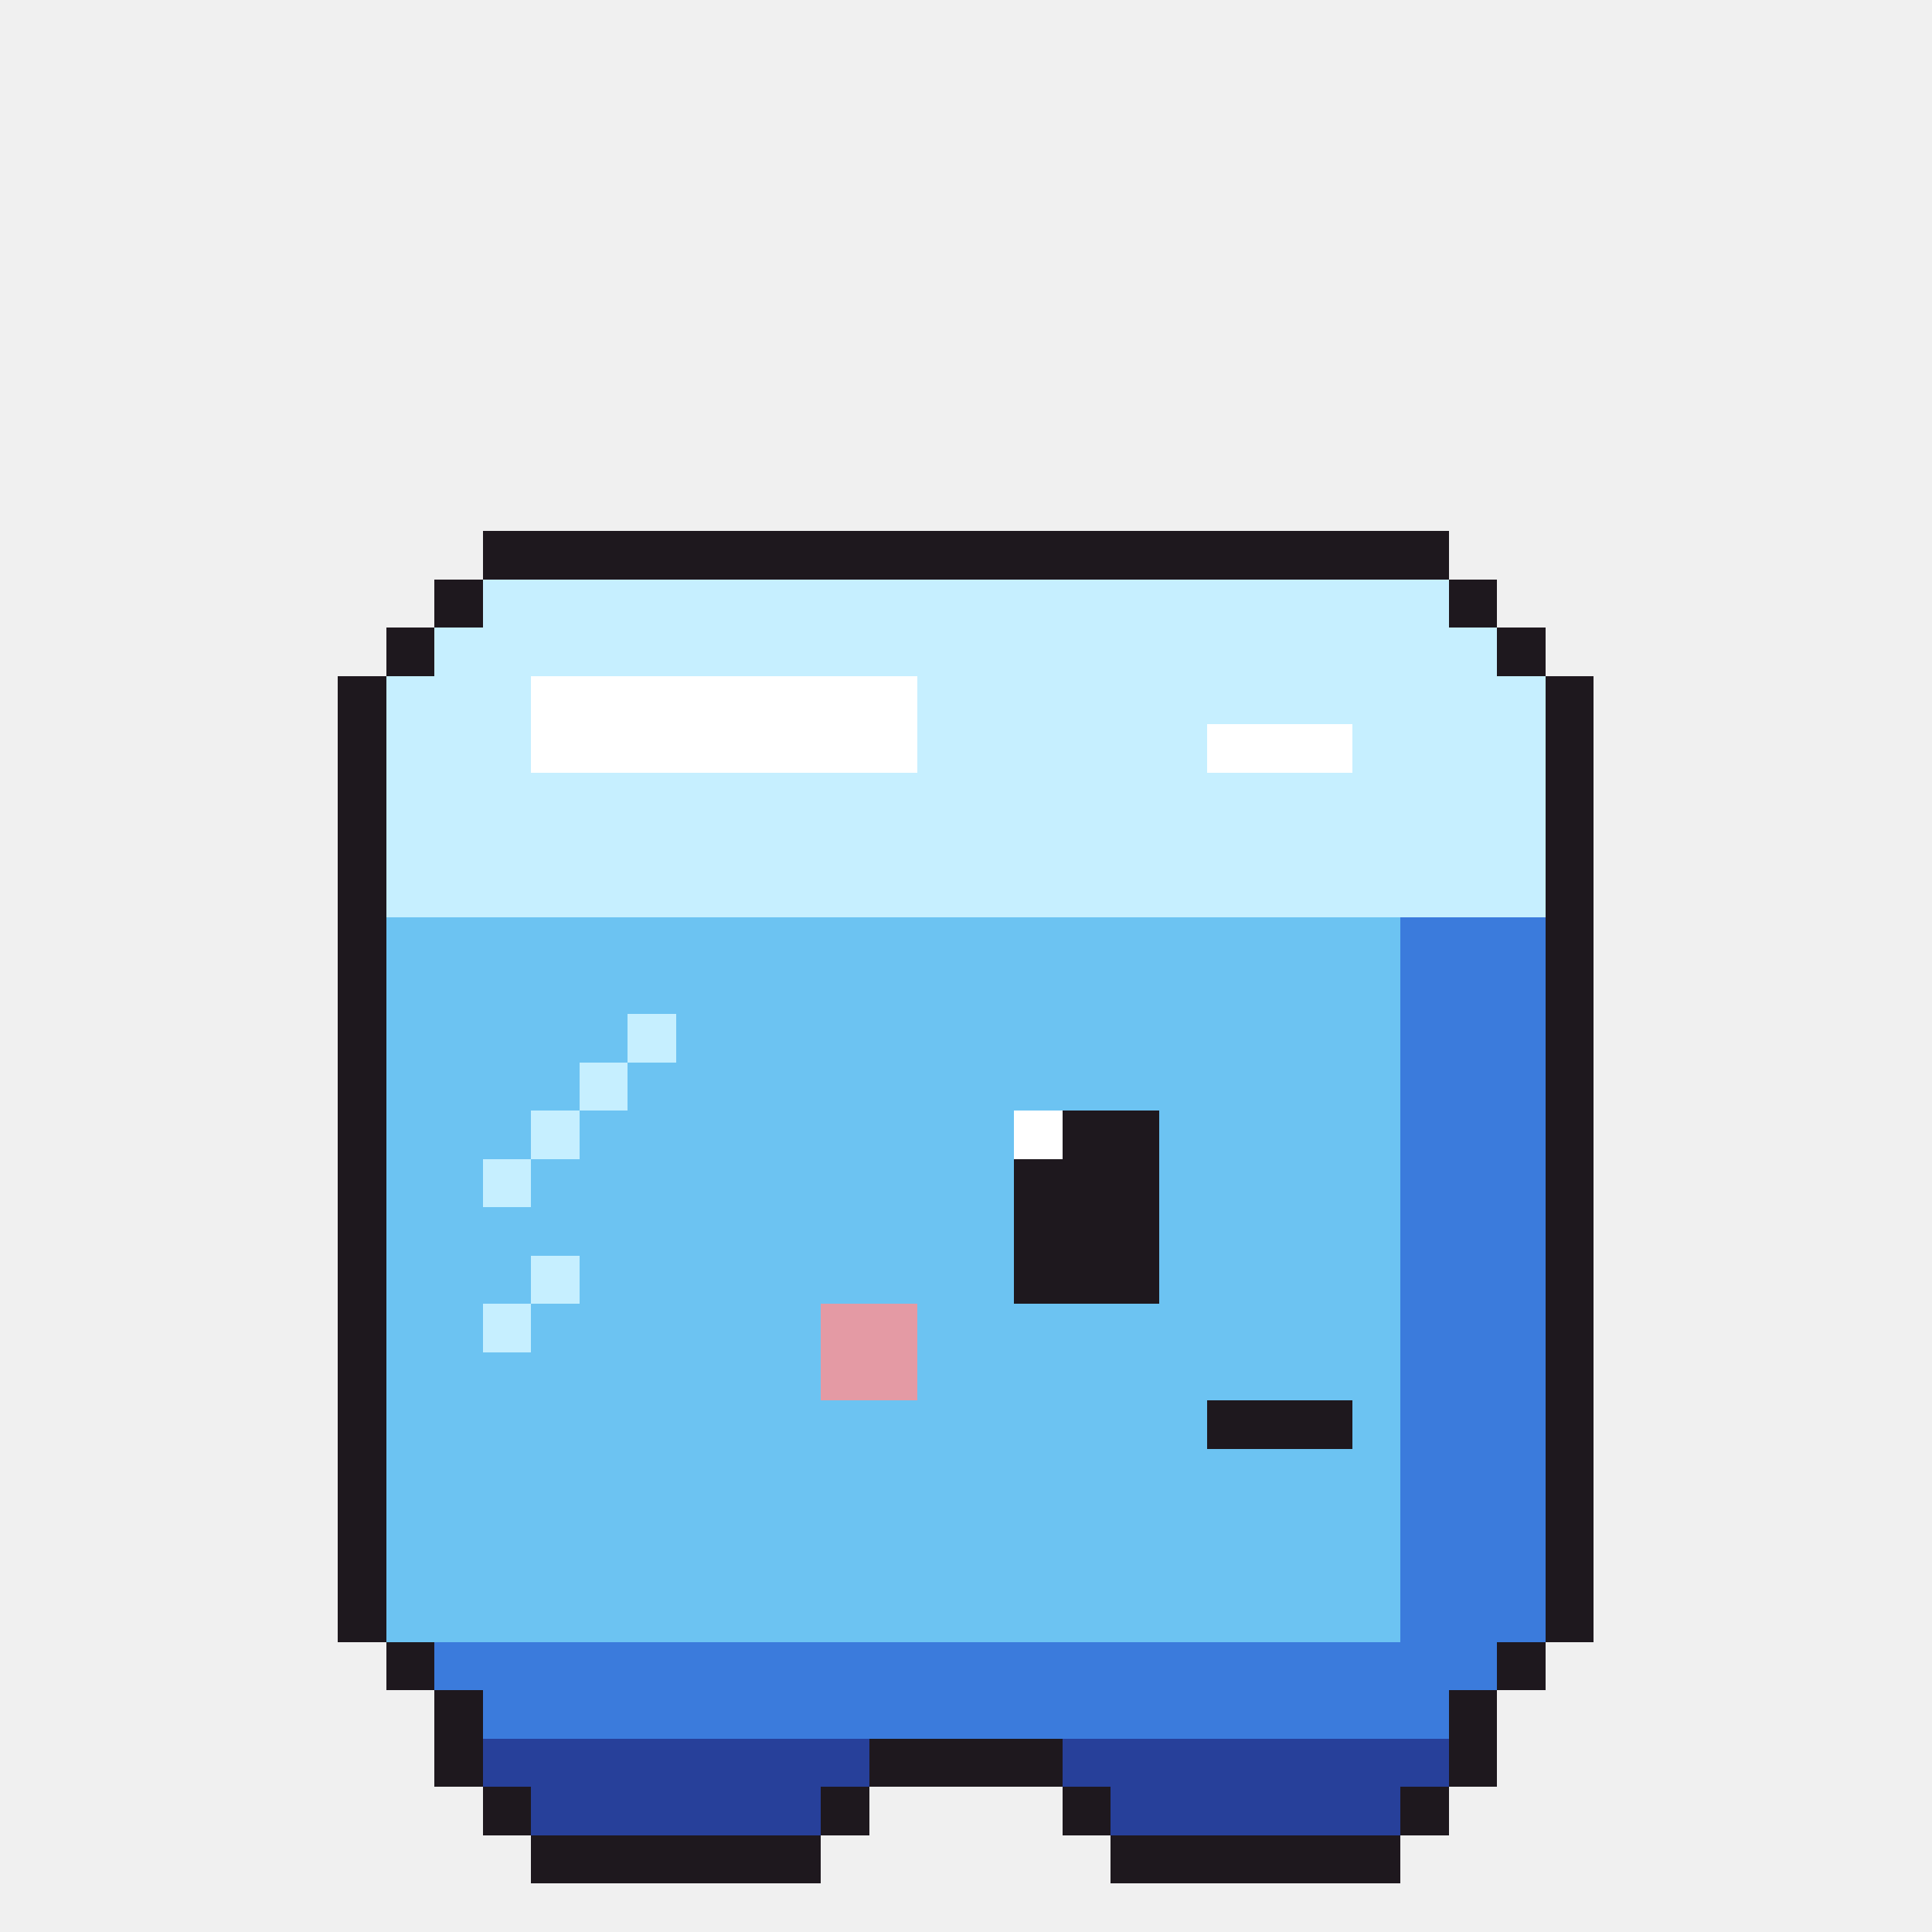
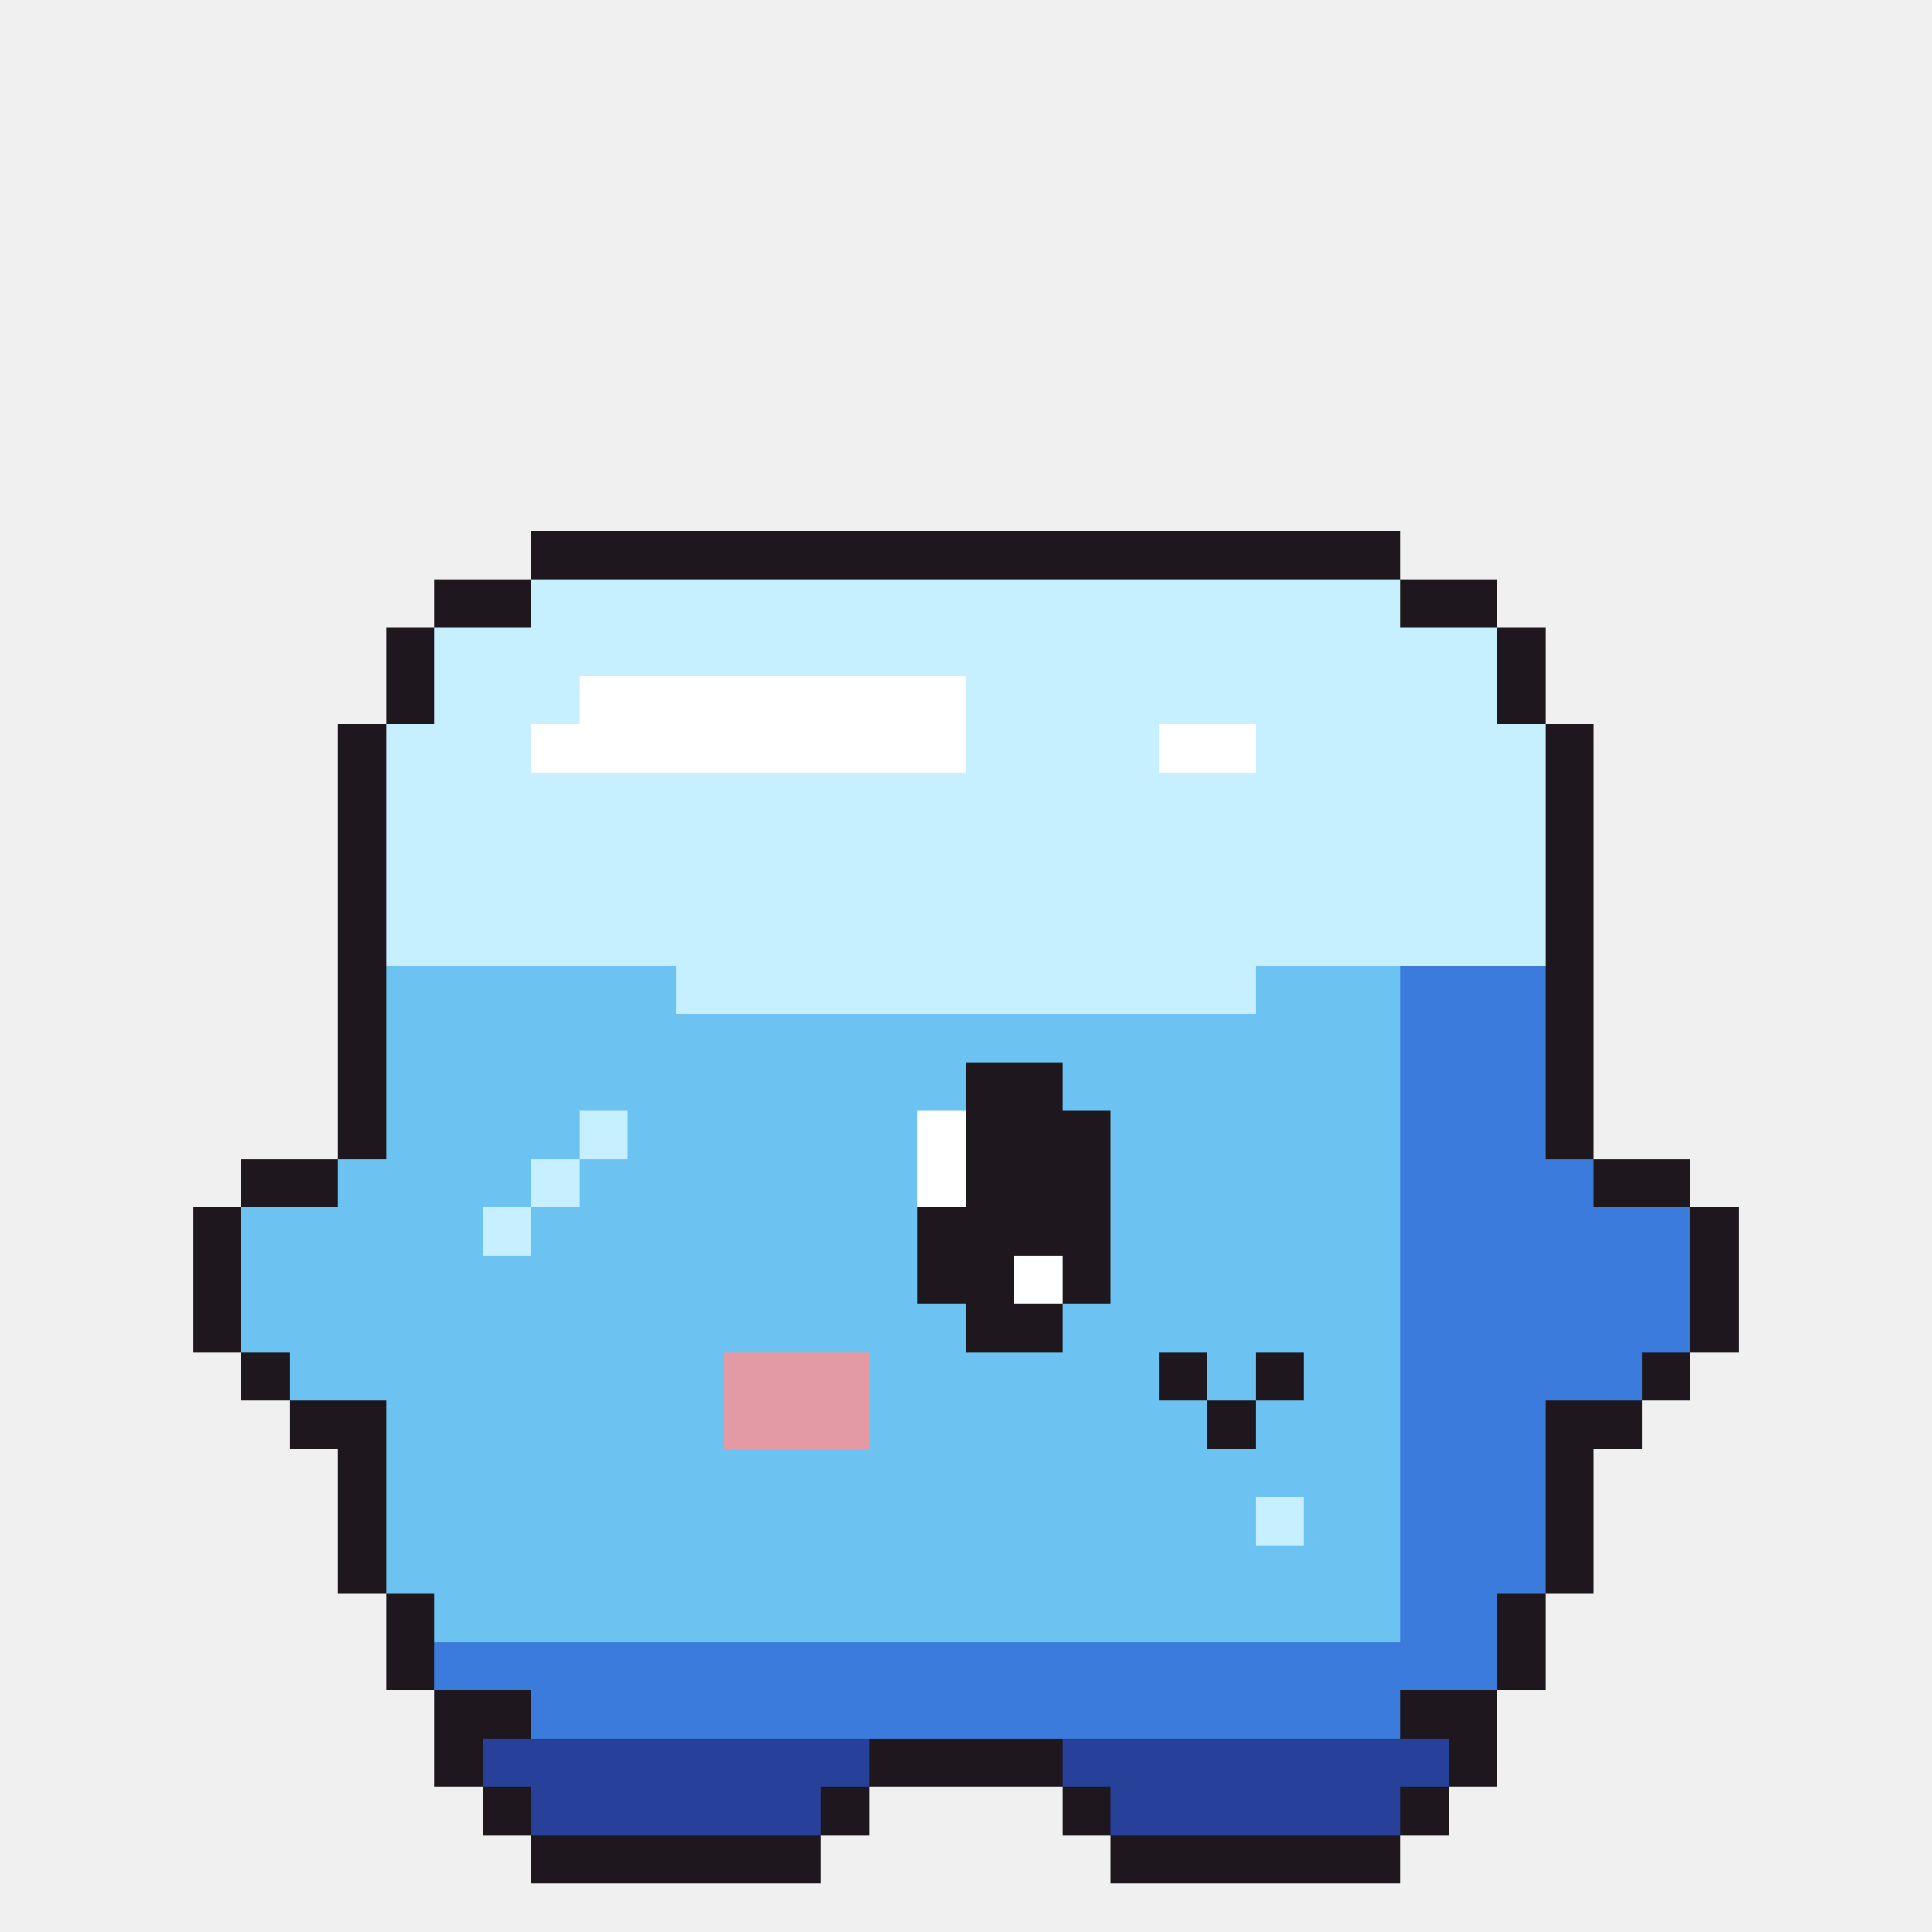
<svg xmlns="http://www.w3.org/2000/svg" width="40" height="40" viewBox="0 0 40 40" shape-rendering="crispEdges">
-   <rect x="10" y="11" width="20" height="1" fill="#1e181e" />
-   <rect x="9" y="12" width="1" height="1" fill="#1e181e" />
-   <rect x="10" y="12" width="20" height="1" fill="#c6efff" />
-   <rect x="30" y="12" width="1" height="1" fill="#1e181e" />
+   <rect x="11" y="11" width="18" height="1" fill="#1e181e" />
+   <rect x="9" y="12" width="2" height="1" fill="#1e181e" />
+   <rect x="11" y="12" width="18" height="1" fill="#c6efff" />
+   <rect x="29" y="12" width="2" height="1" fill="#1e181e" />
  <rect x="8" y="13" width="1" height="1" fill="#1e181e" />
  <rect x="9" y="13" width="22" height="1" fill="#c6efff" />
  <rect x="31" y="13" width="1" height="1" fill="#1e181e" />
-   <rect x="7" y="14" width="1" height="1" fill="#1e181e" />
-   <rect x="8" y="14" width="3" height="1" fill="#c6efff" />
-   <rect x="11" y="14" width="8" height="1" fill="#ffffff" />
-   <rect x="19" y="14" width="13" height="1" fill="#c6efff" />
-   <rect x="32" y="14" width="1" height="1" fill="#1e181e" />
+   <rect x="8" y="14" width="1" height="1" fill="#1e181e" />
+   <rect x="9" y="14" width="3" height="1" fill="#c6efff" />
+   <rect x="12" y="14" width="8" height="1" fill="#ffffff" />
+   <rect x="20" y="14" width="11" height="1" fill="#c6efff" />
+   <rect x="31" y="14" width="1" height="1" fill="#1e181e" />
  <rect x="7" y="15" width="1" height="1" fill="#1e181e" />
  <rect x="8" y="15" width="3" height="1" fill="#c6efff" />
-   <rect x="11" y="15" width="8" height="1" fill="#ffffff" />
-   <rect x="19" y="15" width="6" height="1" fill="#c6efff" />
-   <rect x="25" y="15" width="3" height="1" fill="#ffffff" />
-   <rect x="28" y="15" width="4" height="1" fill="#c6efff" />
+   <rect x="11" y="15" width="9" height="1" fill="#ffffff" />
+   <rect x="20" y="15" width="4" height="1" fill="#c6efff" />
+   <rect x="24" y="15" width="2" height="1" fill="#ffffff" />
+   <rect x="26" y="15" width="6" height="1" fill="#c6efff" />
  <rect x="32" y="15" width="1" height="1" fill="#1e181e" />
  <rect x="7" y="16" width="1" height="1" fill="#1e181e" />
  <rect x="8" y="16" width="24" height="1" fill="#c6efff" />
  <rect x="32" y="16" width="1" height="1" fill="#1e181e" />
  <rect x="7" y="17" width="1" height="1" fill="#1e181e" />
  <rect x="8" y="17" width="24" height="1" fill="#c6efff" />
  <rect x="32" y="17" width="1" height="1" fill="#1e181e" />
  <rect x="7" y="18" width="1" height="1" fill="#1e181e" />
  <rect x="8" y="18" width="24" height="1" fill="#c6efff" />
  <rect x="32" y="18" width="1" height="1" fill="#1e181e" />
  <rect x="7" y="19" width="1" height="1" fill="#1e181e" />
-   <rect x="8" y="19" width="21" height="1" fill="#6cc3f2" />
-   <rect x="29" y="19" width="3" height="1" fill="#3b7bdc" />
+   <rect x="8" y="19" width="24" height="1" fill="#c6efff" />
  <rect x="32" y="19" width="1" height="1" fill="#1e181e" />
  <rect x="7" y="20" width="1" height="1" fill="#1e181e" />
-   <rect x="8" y="20" width="21" height="1" fill="#6cc3f2" />
+   <rect x="8" y="20" width="6" height="1" fill="#6cc3f2" />
+   <rect x="14" y="20" width="12" height="1" fill="#c6efff" />
+   <rect x="26" y="20" width="3" height="1" fill="#6cc3f2" />
  <rect x="29" y="20" width="3" height="1" fill="#3b7bdc" />
  <rect x="32" y="20" width="1" height="1" fill="#1e181e" />
  <rect x="7" y="21" width="1" height="1" fill="#1e181e" />
-   <rect x="8" y="21" width="5" height="1" fill="#6cc3f2" />
-   <rect x="13" y="21" width="1" height="1" fill="#c6efff" />
-   <rect x="14" y="21" width="15" height="1" fill="#6cc3f2" />
+   <rect x="8" y="21" width="21" height="1" fill="#6cc3f2" />
  <rect x="29" y="21" width="3" height="1" fill="#3b7bdc" />
  <rect x="32" y="21" width="1" height="1" fill="#1e181e" />
  <rect x="7" y="22" width="1" height="1" fill="#1e181e" />
-   <rect x="8" y="22" width="4" height="1" fill="#6cc3f2" />
-   <rect x="12" y="22" width="1" height="1" fill="#c6efff" />
-   <rect x="13" y="22" width="16" height="1" fill="#6cc3f2" />
+   <rect x="8" y="22" width="12" height="1" fill="#6cc3f2" />
+   <rect x="20" y="22" width="2" height="1" fill="#1e181e" />
+   <rect x="22" y="22" width="7" height="1" fill="#6cc3f2" />
  <rect x="29" y="22" width="3" height="1" fill="#3b7bdc" />
  <rect x="32" y="22" width="1" height="1" fill="#1e181e" />
  <rect x="7" y="23" width="1" height="1" fill="#1e181e" />
-   <rect x="8" y="23" width="3" height="1" fill="#6cc3f2" />
-   <rect x="11" y="23" width="1" height="1" fill="#c6efff" />
-   <rect x="12" y="23" width="9" height="1" fill="#6cc3f2" />
-   <rect x="21" y="23" width="1" height="1" fill="#ffffff" />
-   <rect x="22" y="23" width="2" height="1" fill="#1e181e" />
-   <rect x="24" y="23" width="5" height="1" fill="#6cc3f2" />
+   <rect x="8" y="23" width="4" height="1" fill="#6cc3f2" />
+   <rect x="12" y="23" width="1" height="1" fill="#c6efff" />
+   <rect x="13" y="23" width="6" height="1" fill="#6cc3f2" />
+   <rect x="19" y="23" width="1" height="1" fill="#ffffff" />
+   <rect x="20" y="23" width="3" height="1" fill="#1e181e" />
+   <rect x="23" y="23" width="6" height="1" fill="#6cc3f2" />
  <rect x="29" y="23" width="3" height="1" fill="#3b7bdc" />
  <rect x="32" y="23" width="1" height="1" fill="#1e181e" />
-   <rect x="7" y="24" width="1" height="1" fill="#1e181e" />
-   <rect x="8" y="24" width="2" height="1" fill="#6cc3f2" />
-   <rect x="10" y="24" width="1" height="1" fill="#c6efff" />
-   <rect x="11" y="24" width="10" height="1" fill="#6cc3f2" />
-   <rect x="21" y="24" width="3" height="1" fill="#1e181e" />
-   <rect x="24" y="24" width="5" height="1" fill="#6cc3f2" />
-   <rect x="29" y="24" width="3" height="1" fill="#3b7bdc" />
-   <rect x="32" y="24" width="1" height="1" fill="#1e181e" />
-   <rect x="7" y="25" width="1" height="1" fill="#1e181e" />
-   <rect x="8" y="25" width="13" height="1" fill="#6cc3f2" />
-   <rect x="21" y="25" width="3" height="1" fill="#1e181e" />
-   <rect x="24" y="25" width="5" height="1" fill="#6cc3f2" />
-   <rect x="29" y="25" width="3" height="1" fill="#3b7bdc" />
-   <rect x="32" y="25" width="1" height="1" fill="#1e181e" />
-   <rect x="7" y="26" width="1" height="1" fill="#1e181e" />
-   <rect x="8" y="26" width="3" height="1" fill="#6cc3f2" />
-   <rect x="11" y="26" width="1" height="1" fill="#c6efff" />
-   <rect x="12" y="26" width="9" height="1" fill="#6cc3f2" />
-   <rect x="21" y="26" width="3" height="1" fill="#1e181e" />
-   <rect x="24" y="26" width="5" height="1" fill="#6cc3f2" />
-   <rect x="29" y="26" width="3" height="1" fill="#3b7bdc" />
-   <rect x="32" y="26" width="1" height="1" fill="#1e181e" />
-   <rect x="7" y="27" width="1" height="1" fill="#1e181e" />
-   <rect x="8" y="27" width="2" height="1" fill="#6cc3f2" />
-   <rect x="10" y="27" width="1" height="1" fill="#c6efff" />
-   <rect x="11" y="27" width="6" height="1" fill="#6cc3f2" />
-   <rect x="17" y="27" width="2" height="1" fill="#e49aa4" />
-   <rect x="19" y="27" width="10" height="1" fill="#6cc3f2" />
-   <rect x="29" y="27" width="3" height="1" fill="#3b7bdc" />
-   <rect x="32" y="27" width="1" height="1" fill="#1e181e" />
-   <rect x="7" y="28" width="1" height="1" fill="#1e181e" />
-   <rect x="8" y="28" width="9" height="1" fill="#6cc3f2" />
-   <rect x="17" y="28" width="2" height="1" fill="#e49aa4" />
-   <rect x="19" y="28" width="10" height="1" fill="#6cc3f2" />
-   <rect x="29" y="28" width="3" height="1" fill="#3b7bdc" />
-   <rect x="32" y="28" width="1" height="1" fill="#1e181e" />
-   <rect x="7" y="29" width="1" height="1" fill="#1e181e" />
-   <rect x="8" y="29" width="17" height="1" fill="#6cc3f2" />
-   <rect x="25" y="29" width="3" height="1" fill="#1e181e" />
-   <rect x="28" y="29" width="1" height="1" fill="#6cc3f2" />
+   <rect x="5" y="24" width="2" height="1" fill="#1e181e" />
+   <rect x="7" y="24" width="4" height="1" fill="#6cc3f2" />
+   <rect x="11" y="24" width="1" height="1" fill="#c6efff" />
+   <rect x="12" y="24" width="7" height="1" fill="#6cc3f2" />
+   <rect x="19" y="24" width="1" height="1" fill="#ffffff" />
+   <rect x="20" y="24" width="3" height="1" fill="#1e181e" />
+   <rect x="23" y="24" width="6" height="1" fill="#6cc3f2" />
+   <rect x="29" y="24" width="4" height="1" fill="#3b7bdc" />
+   <rect x="33" y="24" width="2" height="1" fill="#1e181e" />
+   <rect x="4" y="25" width="1" height="1" fill="#1e181e" />
+   <rect x="5" y="25" width="5" height="1" fill="#6cc3f2" />
+   <rect x="10" y="25" width="1" height="1" fill="#c6efff" />
+   <rect x="11" y="25" width="8" height="1" fill="#6cc3f2" />
+   <rect x="19" y="25" width="4" height="1" fill="#1e181e" />
+   <rect x="23" y="25" width="6" height="1" fill="#6cc3f2" />
+   <rect x="29" y="25" width="6" height="1" fill="#3b7bdc" />
+   <rect x="35" y="25" width="1" height="1" fill="#1e181e" />
+   <rect x="4" y="26" width="1" height="1" fill="#1e181e" />
+   <rect x="5" y="26" width="14" height="1" fill="#6cc3f2" />
+   <rect x="19" y="26" width="2" height="1" fill="#1e181e" />
+   <rect x="21" y="26" width="1" height="1" fill="#ffffff" />
+   <rect x="22" y="26" width="1" height="1" fill="#1e181e" />
+   <rect x="23" y="26" width="6" height="1" fill="#6cc3f2" />
+   <rect x="29" y="26" width="6" height="1" fill="#3b7bdc" />
+   <rect x="35" y="26" width="1" height="1" fill="#1e181e" />
+   <rect x="4" y="27" width="1" height="1" fill="#1e181e" />
+   <rect x="5" y="27" width="15" height="1" fill="#6cc3f2" />
+   <rect x="20" y="27" width="2" height="1" fill="#1e181e" />
+   <rect x="22" y="27" width="7" height="1" fill="#6cc3f2" />
+   <rect x="29" y="27" width="6" height="1" fill="#3b7bdc" />
+   <rect x="35" y="27" width="1" height="1" fill="#1e181e" />
+   <rect x="5" y="28" width="1" height="1" fill="#1e181e" />
+   <rect x="6" y="28" width="9" height="1" fill="#6cc3f2" />
+   <rect x="15" y="28" width="3" height="1" fill="#e49aa4" />
+   <rect x="18" y="28" width="6" height="1" fill="#6cc3f2" />
+   <rect x="24" y="28" width="1" height="1" fill="#1e181e" />
+   <rect x="25" y="28" width="1" height="1" fill="#6cc3f2" />
+   <rect x="26" y="28" width="1" height="1" fill="#1e181e" />
+   <rect x="27" y="28" width="2" height="1" fill="#6cc3f2" />
+   <rect x="29" y="28" width="5" height="1" fill="#3b7bdc" />
+   <rect x="34" y="28" width="1" height="1" fill="#1e181e" />
+   <rect x="6" y="29" width="2" height="1" fill="#1e181e" />
+   <rect x="8" y="29" width="7" height="1" fill="#6cc3f2" />
+   <rect x="15" y="29" width="3" height="1" fill="#e49aa4" />
+   <rect x="18" y="29" width="7" height="1" fill="#6cc3f2" />
+   <rect x="25" y="29" width="1" height="1" fill="#1e181e" />
+   <rect x="26" y="29" width="3" height="1" fill="#6cc3f2" />
  <rect x="29" y="29" width="3" height="1" fill="#3b7bdc" />
-   <rect x="32" y="29" width="1" height="1" fill="#1e181e" />
+   <rect x="32" y="29" width="2" height="1" fill="#1e181e" />
  <rect x="7" y="30" width="1" height="1" fill="#1e181e" />
  <rect x="8" y="30" width="21" height="1" fill="#6cc3f2" />
  <rect x="29" y="30" width="3" height="1" fill="#3b7bdc" />
  <rect x="32" y="30" width="1" height="1" fill="#1e181e" />
  <rect x="7" y="31" width="1" height="1" fill="#1e181e" />
-   <rect x="8" y="31" width="21" height="1" fill="#6cc3f2" />
+   <rect x="8" y="31" width="18" height="1" fill="#6cc3f2" />
+   <rect x="26" y="31" width="1" height="1" fill="#c6efff" />
+   <rect x="27" y="31" width="2" height="1" fill="#6cc3f2" />
  <rect x="29" y="31" width="3" height="1" fill="#3b7bdc" />
  <rect x="32" y="31" width="1" height="1" fill="#1e181e" />
  <rect x="7" y="32" width="1" height="1" fill="#1e181e" />
  <rect x="8" y="32" width="21" height="1" fill="#6cc3f2" />
  <rect x="29" y="32" width="3" height="1" fill="#3b7bdc" />
  <rect x="32" y="32" width="1" height="1" fill="#1e181e" />
-   <rect x="7" y="33" width="1" height="1" fill="#1e181e" />
-   <rect x="8" y="33" width="21" height="1" fill="#6cc3f2" />
-   <rect x="29" y="33" width="3" height="1" fill="#3b7bdc" />
-   <rect x="32" y="33" width="1" height="1" fill="#1e181e" />
+   <rect x="8" y="33" width="1" height="1" fill="#1e181e" />
+   <rect x="9" y="33" width="20" height="1" fill="#6cc3f2" />
+   <rect x="29" y="33" width="2" height="1" fill="#3b7bdc" />
+   <rect x="31" y="33" width="1" height="1" fill="#1e181e" />
  <rect x="8" y="34" width="1" height="1" fill="#1e181e" />
  <rect x="9" y="34" width="22" height="1" fill="#3b7bdc" />
  <rect x="31" y="34" width="1" height="1" fill="#1e181e" />
-   <rect x="9" y="35" width="1" height="1" fill="#1e181e" />
-   <rect x="10" y="35" width="20" height="1" fill="#3b7bdc" />
-   <rect x="30" y="35" width="1" height="1" fill="#1e181e" />
+   <rect x="9" y="35" width="2" height="1" fill="#1e181e" />
+   <rect x="11" y="35" width="18" height="1" fill="#3b7bdc" />
+   <rect x="29" y="35" width="2" height="1" fill="#1e181e" />
  <rect x="9" y="36" width="1" height="1" fill="#1e181e" />
  <rect x="10" y="36" width="8" height="1" fill="#27409a" />
  <rect x="18" y="36" width="4" height="1" fill="#1e181e" />
  <rect x="22" y="36" width="8" height="1" fill="#27409a" />
  <rect x="30" y="36" width="1" height="1" fill="#1e181e" />
  <rect x="10" y="37" width="1" height="1" fill="#1e181e" />
  <rect x="11" y="37" width="6" height="1" fill="#27409a" />
  <rect x="17" y="37" width="1" height="1" fill="#1e181e" />
  <rect x="22" y="37" width="1" height="1" fill="#1e181e" />
  <rect x="23" y="37" width="6" height="1" fill="#27409a" />
  <rect x="29" y="37" width="1" height="1" fill="#1e181e" />
  <rect x="11" y="38" width="6" height="1" fill="#1e181e" />
  <rect x="23" y="38" width="6" height="1" fill="#1e181e" />
</svg>
